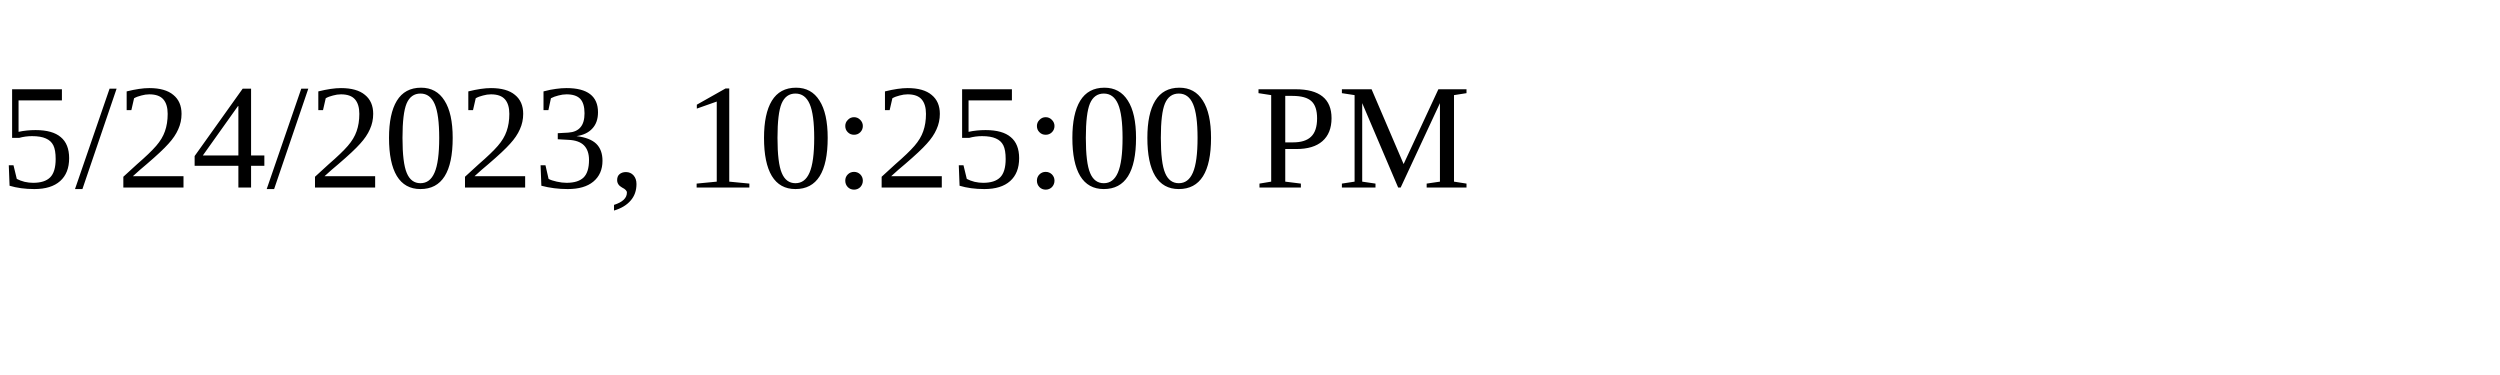
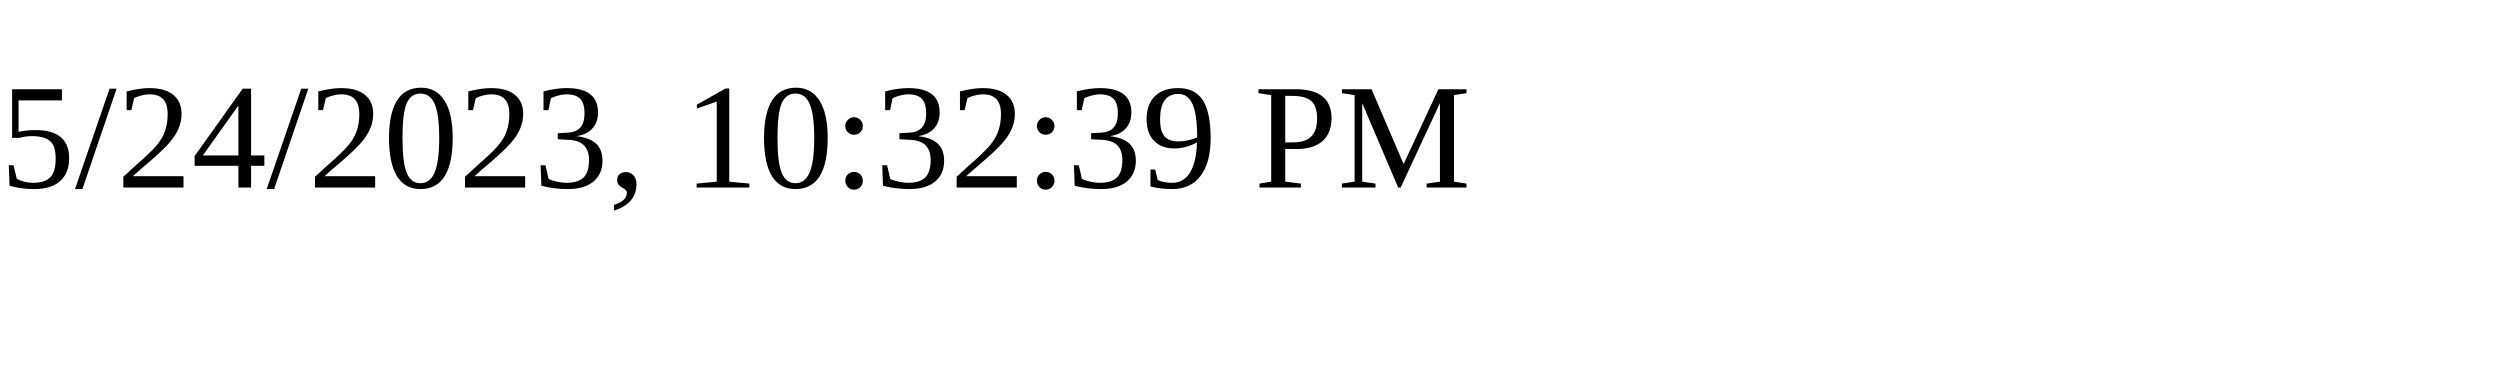
<svg xmlns="http://www.w3.org/2000/svg" height="30" width="200">
-   <text x="0" y="15">5/24/2023, 10:25:00 PM</text>
+   <text x="0" y="15">5/24/2023, 10:32:39 PM</text>
</svg>
